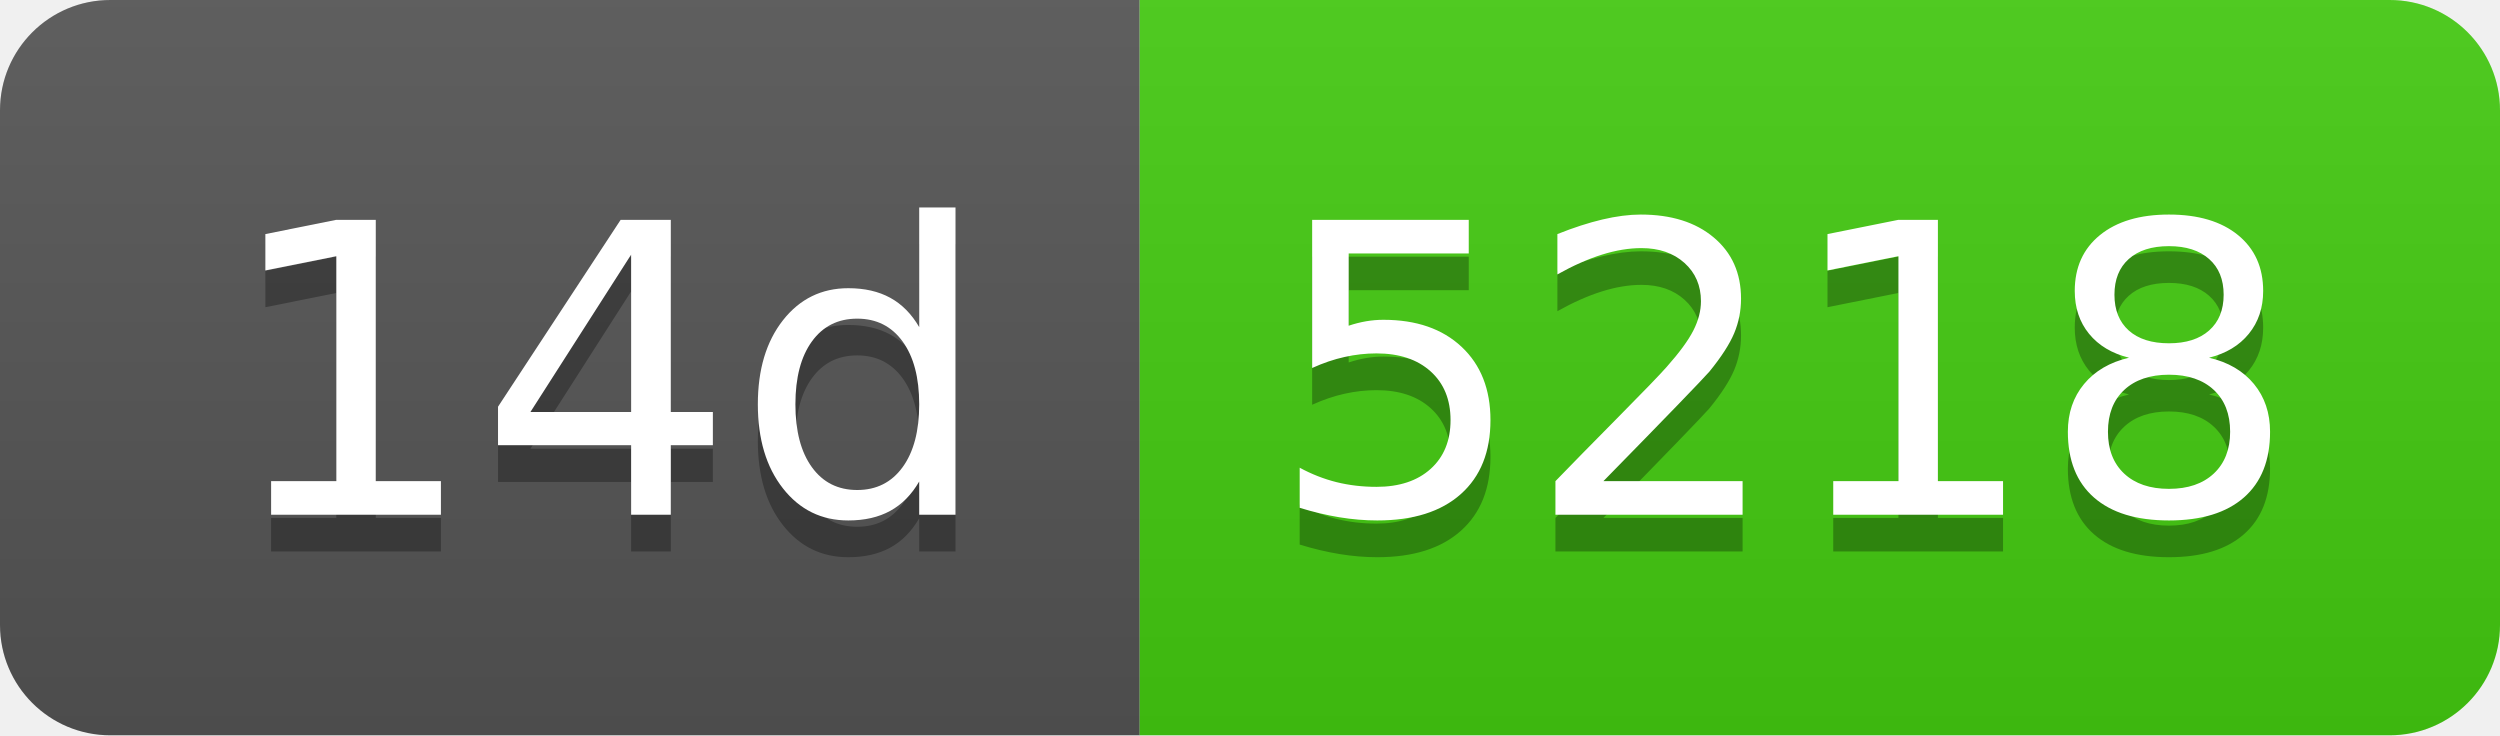
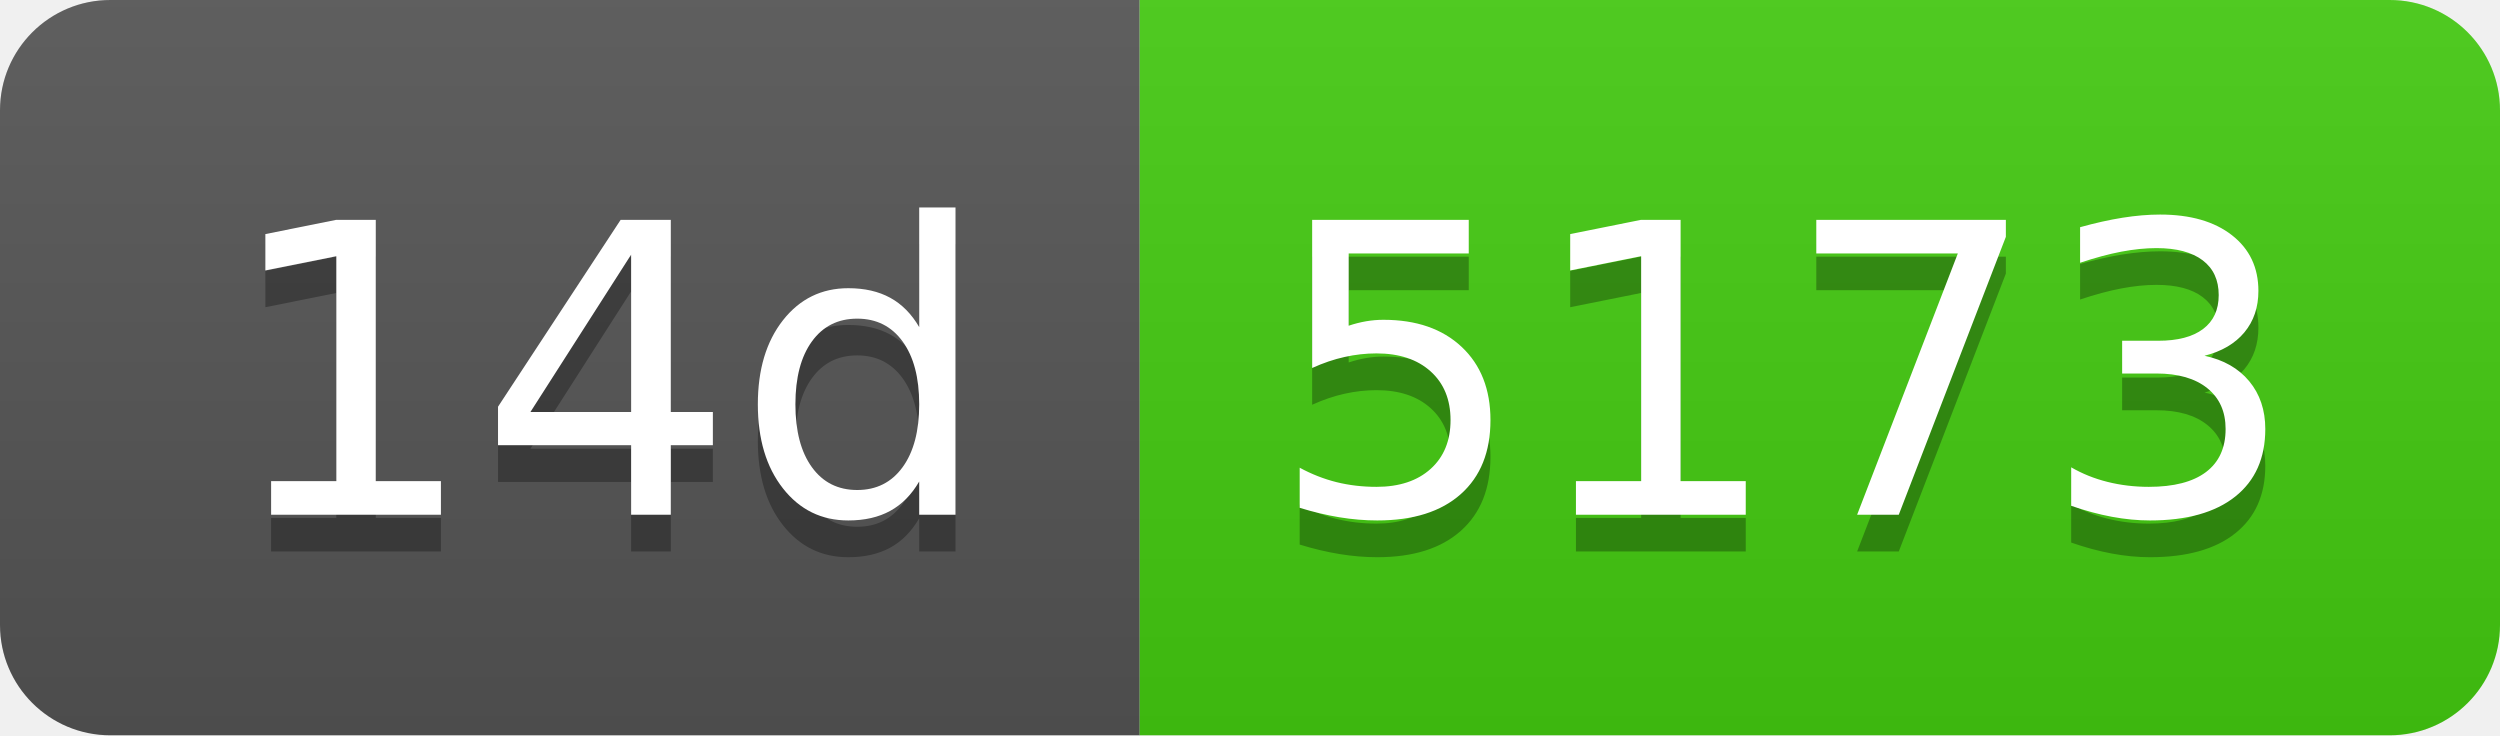
- <svg xmlns="http://www.w3.org/2000/svg" width="68" height="20" role="img" aria-label="14d: 5218">
+ <svg xmlns="http://www.w3.org/2000/svg" width="68" height="20" role="img" aria-label="14d: 5173">
  <linearGradient id="s" x2="0" y2="100%">
    <stop offset="0" stop-color="#bbb" stop-opacity=".1" />
    <stop offset="1" stop-opacity=".1" />
  </linearGradient>
  <clipPath id="r">
    <rect width="68" height="20" rx="3" fill="#fff" />
  </clipPath>
  <g clip-path="url(#r)">
    <rect width="31" height="20" fill="#555" />
    <rect x="31" width="37" height="20" fill="#4c1" />
    <rect width="68" height="20" fill="url(#s)" />
  </g>
  <g fill="#fff" text-anchor="middle" font-family="Verdana,Geneva,DejaVu Sans,sans-serif" text-rendering="geometricPrecision" font-size="110">
    <text aria-hidden="true" x="165" y="150" fill="#010101" fill-opacity=".3" transform="scale(.1)" textLength="210">14d</text>
    <text x="165" y="140" transform="scale(.1)" fill="#fff" textLength="210">14d</text>
-     <text aria-hidden="true" x="485" y="150" fill="#010101" fill-opacity=".3" transform="scale(.1)" textLength="270">5218</text>
-     <text x="485" y="140" transform="scale(.1)" fill="#fff" textLength="270">5218</text>
+     <text aria-hidden="true" x="485" y="150" fill="#010101" fill-opacity=".3" transform="scale(.1)" textLength="270">5173</text>
+     <text x="485" y="140" transform="scale(.1)" fill="#fff" textLength="270">5173</text>
  </g>
</svg>
